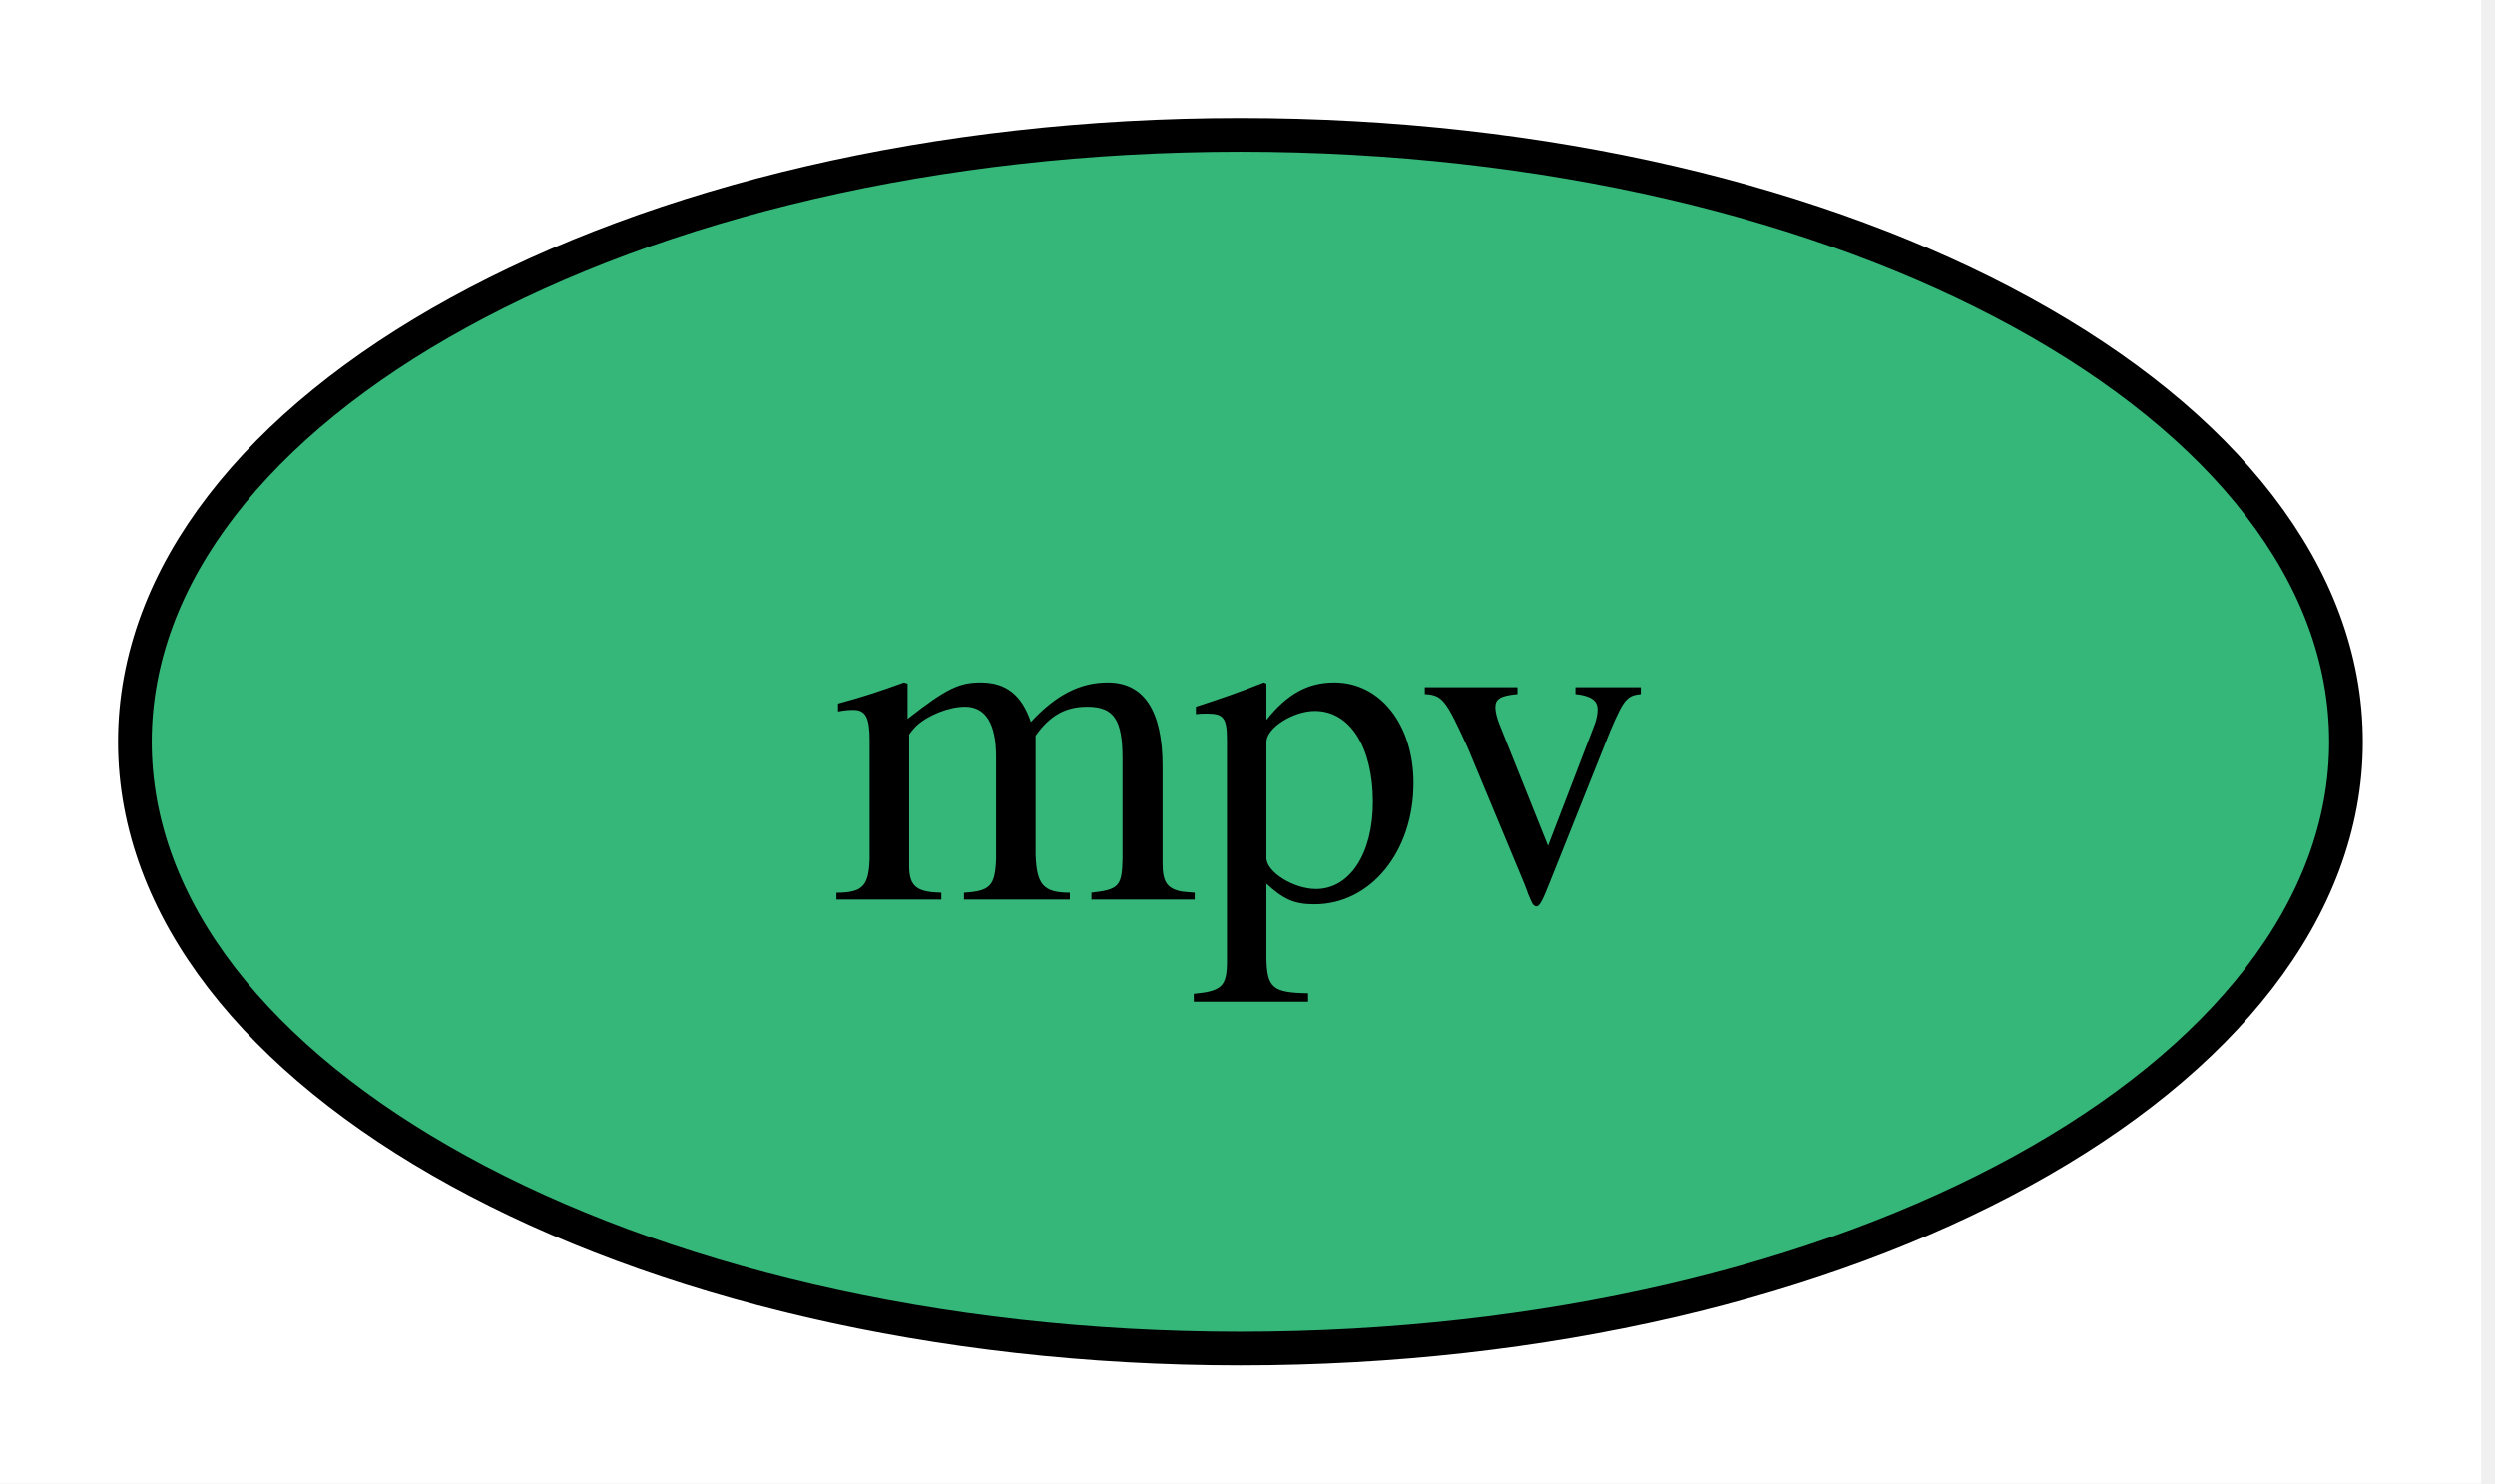
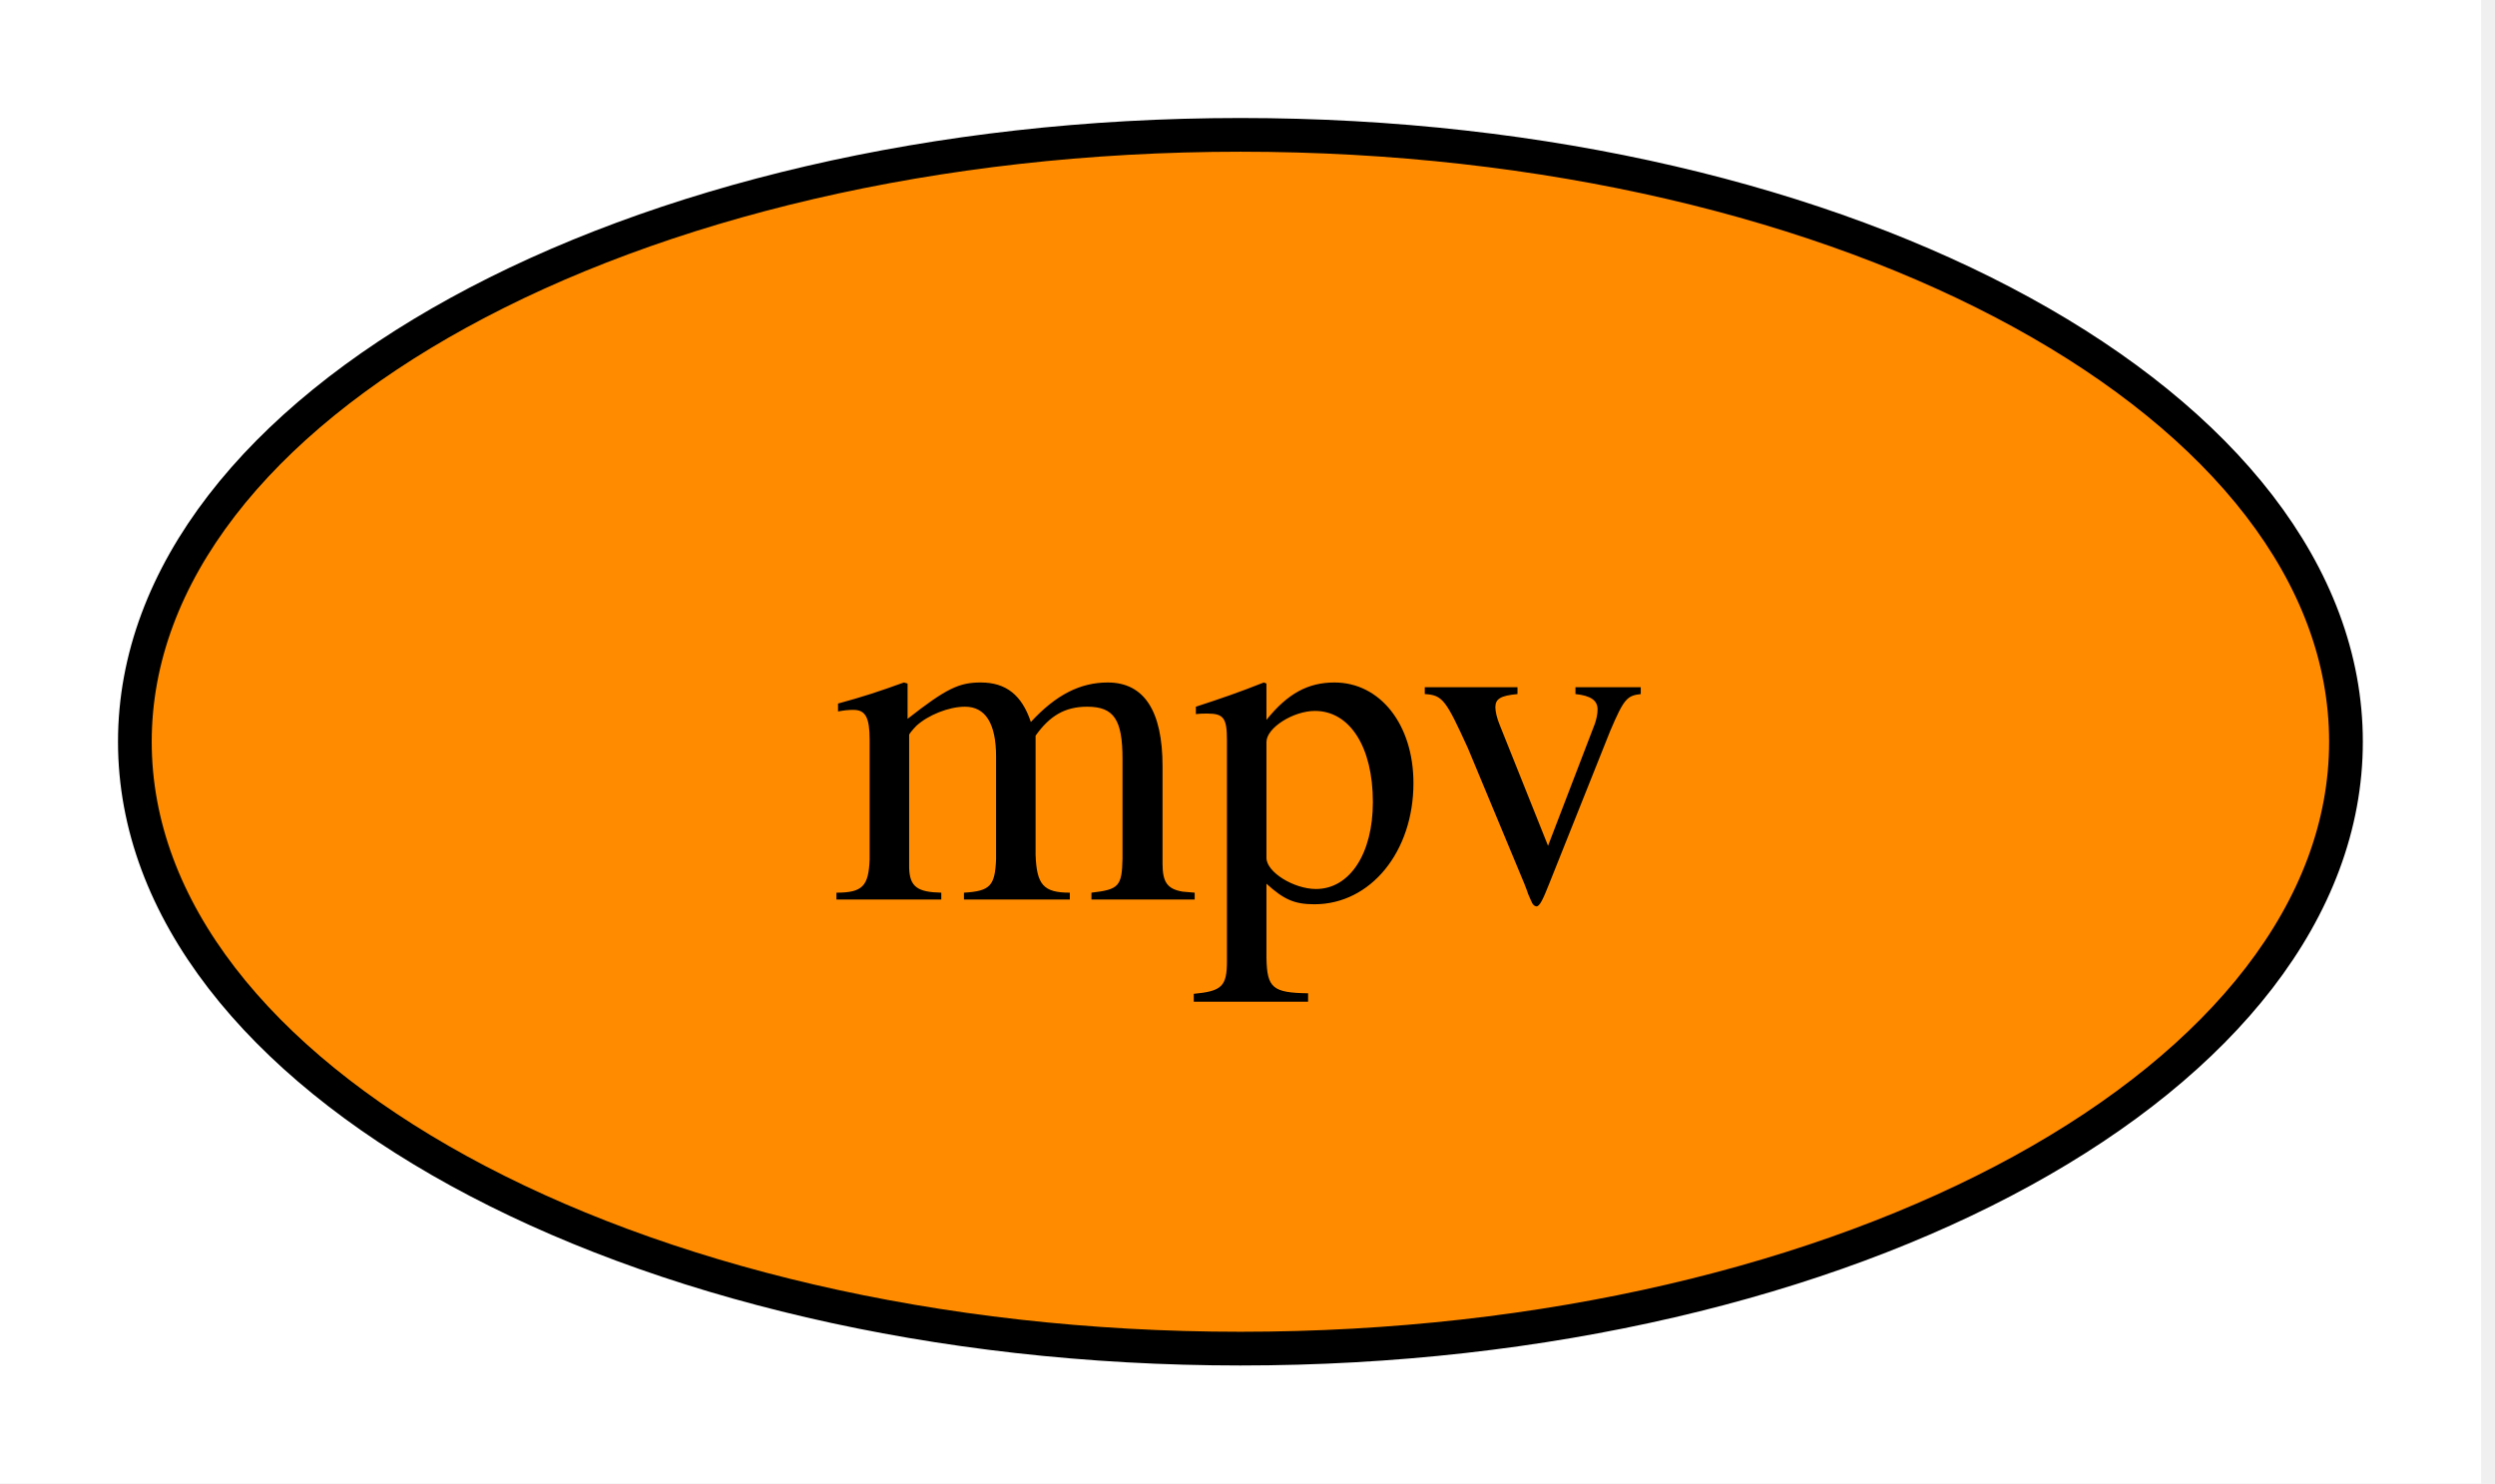
<svg xmlns="http://www.w3.org/2000/svg" xmlns:xlink="http://www.w3.org/1999/xlink" width="74pt" height="44pt" viewBox="0.00 0.00 74.00 44.00">
  <g id="graph0" class="graph" transform="scale(1 1) rotate(0) translate(4 40)">
    <polygon fill="white" stroke="none" points="-4,4 -4,-40 69.59,-40 69.59,4 -4,4" />
    <g id="node1" class="node">
      <g id="a_node1">
        <a xlink:href="https://github.com/conda-forge/mpv-feedstock" xlink:title="mpv">
-           <ellipse fill="#35b779" stroke="black" cx="32.79" cy="-18" rx="32.79" ry="18" />
+           <ellipse fill="#ff8c00" stroke="black" cx="32.79" cy="-18" rx="32.79" ry="18" />
          <text xml:space="preserve" text-anchor="middle" x="32.79" y="-13.32" font-family="Times,serif" font-size="14.00">mpv</text>
        </a>
      </g>
    </g>
  </g>
</svg>
